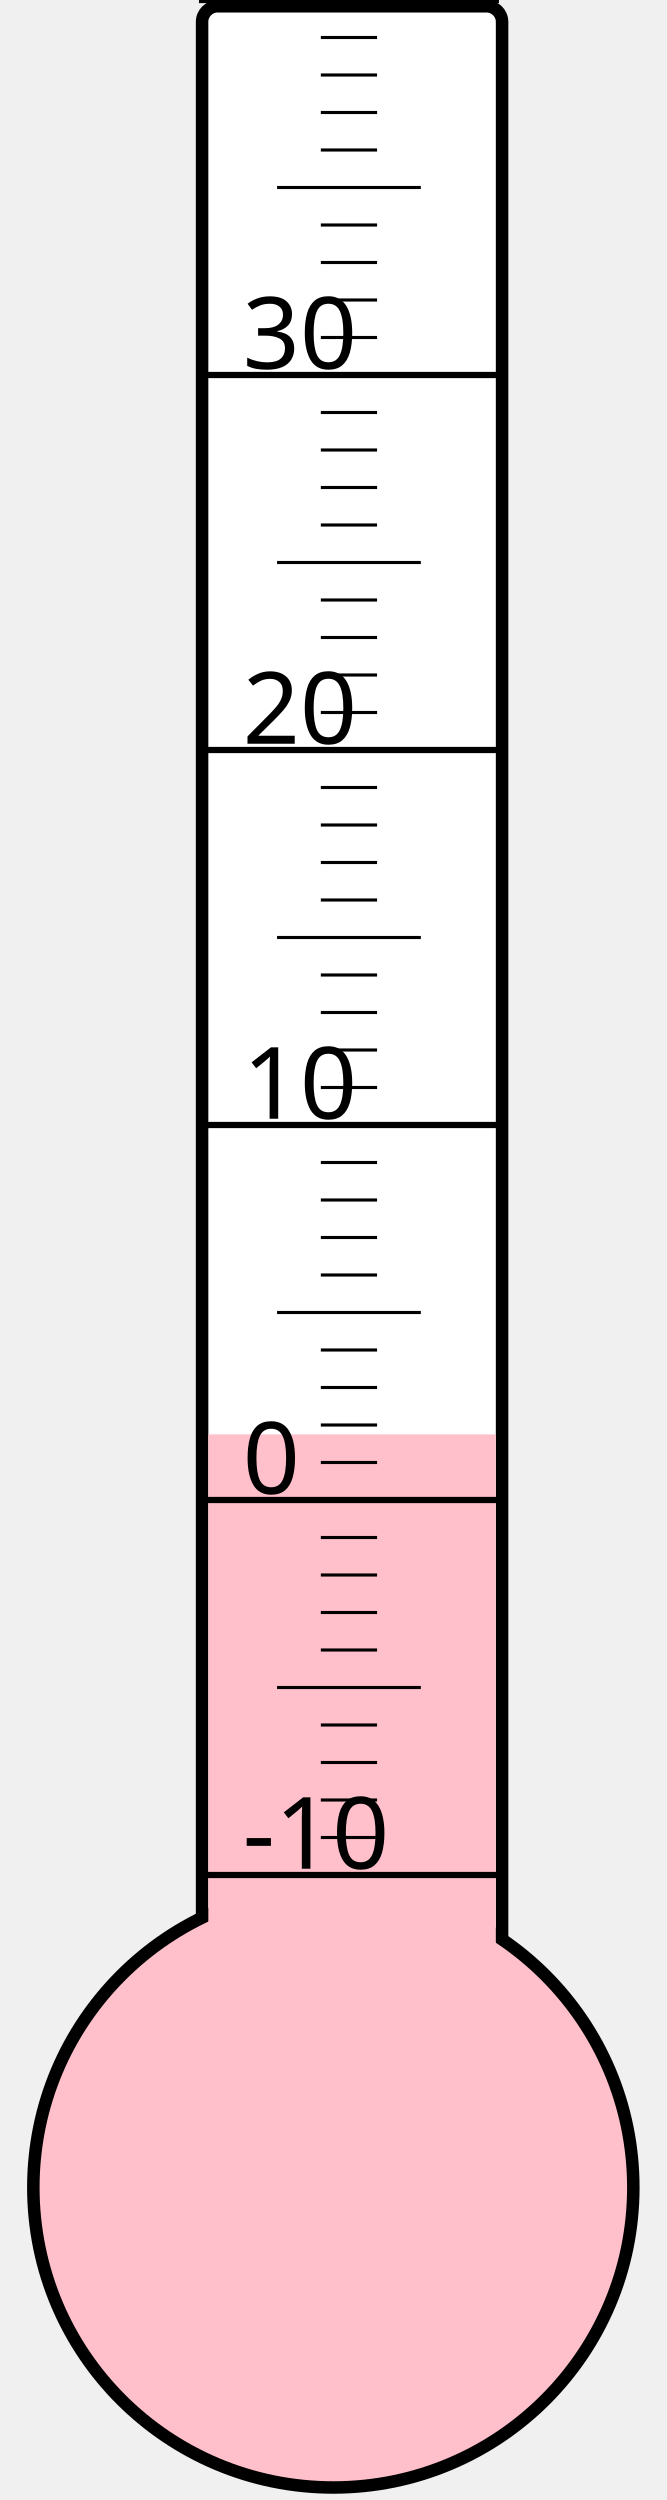
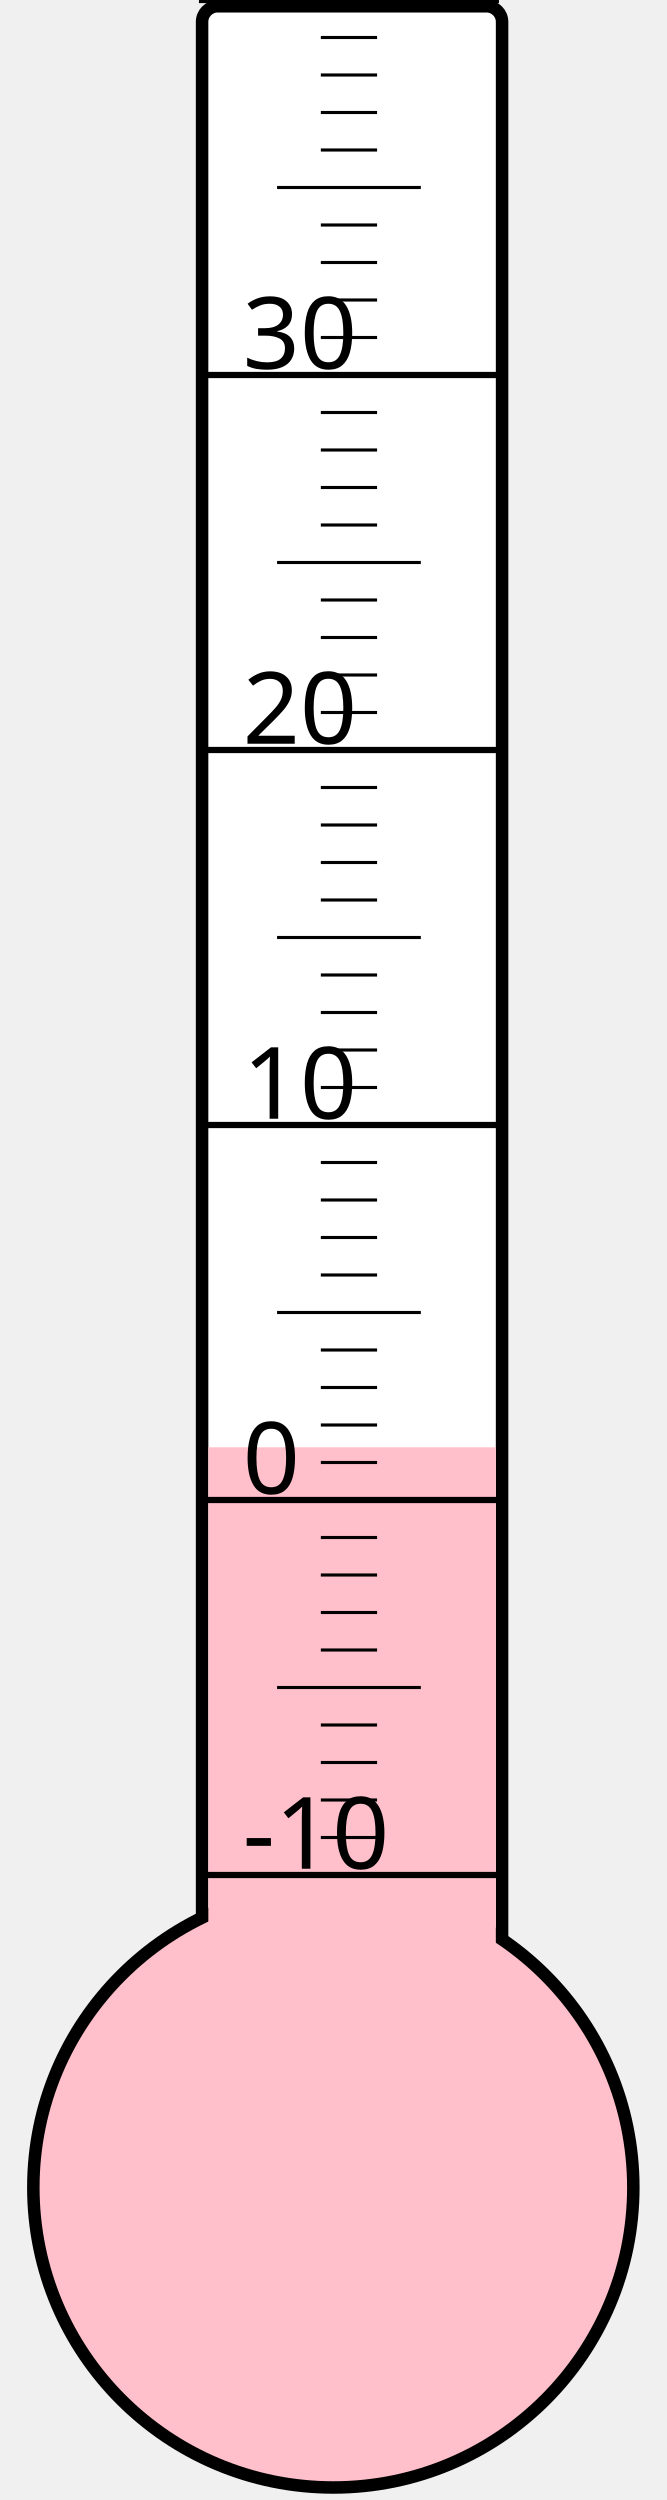
<svg xmlns="http://www.w3.org/2000/svg" width="40px" height="150px" viewBox="0 0 200 800">
  <rect width="200" height="800" x="0" y="0" style="fill: #ffffeb; fill-opacity: 0;" />
  <rect width="96" height="680" x="58" y="2" rx="5" ry="5" style="fill: white; fill-opacity: 1; stroke: black; stroke-width: 4;" />
  <circle cx="100" cy="700" r="96" style="fill: pink; stroke: black; stroke-width: 4;" />
-   <rect width="92" height="241.0" x="60" y="459.0" style="fill: pink; fill-opacity: 1; stroke-width: 0;" />
+   <rect width="92" height="236.875" x="60" y="463.125" style="fill: pink; fill-opacity: 1; stroke-width: 0;" />
  <text x="71" y="598" style="font-family: sans-serif; font-size: 24pt;">-10</text>
  <text x="71" y="478" style="font-family: sans-serif; font-size: 24pt;">0</text>
  <text x="71" y="358" style="font-family: sans-serif; font-size: 24pt;">10</text>
  <text x="71" y="238" style="font-family: sans-serif; font-size: 24pt;">20</text>
  <text x="71" y="118" style="font-family: sans-serif; font-size: 24pt;">30</text>
  <g style="stroke: black;">
    <line x1="57" y1="600" x2="153" y2="600" style="stroke-width: 2;" />
    <line x1="96" y1="588" x2="114" y2="588" style="stroke-width: 1;" />
    <line x1="96" y1="576" x2="114" y2="576" style="stroke-width: 1;" />
    <line x1="96" y1="564" x2="114" y2="564" style="stroke-width: 1;" />
    <line x1="96" y1="552" x2="114" y2="552" style="stroke-width: 1;" />
    <line x1="82" y1="540" x2="128" y2="540" style="stroke-width: 1;" />
    <line x1="96" y1="528" x2="114" y2="528" style="stroke-width: 1;" />
    <line x1="96" y1="516" x2="114" y2="516" style="stroke-width: 1;" />
    <line x1="96" y1="504" x2="114" y2="504" style="stroke-width: 1;" />
    <line x1="96" y1="492" x2="114" y2="492" style="stroke-width: 1;" />
    <line x1="57" y1="480" x2="153" y2="480" style="stroke-width: 2;" />
    <line x1="96" y1="468" x2="114" y2="468" style="stroke-width: 1;" />
    <line x1="96" y1="456" x2="114" y2="456" style="stroke-width: 1;" />
    <line x1="96" y1="444" x2="114" y2="444" style="stroke-width: 1;" />
    <line x1="96" y1="432" x2="114" y2="432" style="stroke-width: 1;" />
    <line x1="82" y1="420" x2="128" y2="420" style="stroke-width: 1;" />
    <line x1="96" y1="408" x2="114" y2="408" style="stroke-width: 1;" />
    <line x1="96" y1="396" x2="114" y2="396" style="stroke-width: 1;" />
    <line x1="96" y1="384" x2="114" y2="384" style="stroke-width: 1;" />
    <line x1="96" y1="372" x2="114" y2="372" style="stroke-width: 1;" />
    <line x1="57" y1="360" x2="153" y2="360" style="stroke-width: 2;" />
    <line x1="96" y1="348" x2="114" y2="348" style="stroke-width: 1;" />
    <line x1="96" y1="336" x2="114" y2="336" style="stroke-width: 1;" />
    <line x1="96" y1="324" x2="114" y2="324" style="stroke-width: 1;" />
    <line x1="96" y1="312" x2="114" y2="312" style="stroke-width: 1;" />
    <line x1="82" y1="300" x2="128" y2="300" style="stroke-width: 1;" />
    <line x1="96" y1="288" x2="114" y2="288" style="stroke-width: 1;" />
    <line x1="96" y1="276" x2="114" y2="276" style="stroke-width: 1;" />
    <line x1="96" y1="264" x2="114" y2="264" style="stroke-width: 1;" />
    <line x1="96" y1="252" x2="114" y2="252" style="stroke-width: 1;" />
    <line x1="57" y1="240" x2="153" y2="240" style="stroke-width: 2;" />
    <line x1="96" y1="228" x2="114" y2="228" style="stroke-width: 1;" />
    <line x1="96" y1="216" x2="114" y2="216" style="stroke-width: 1;" />
    <line x1="96" y1="204" x2="114" y2="204" style="stroke-width: 1;" />
    <line x1="96" y1="192" x2="114" y2="192" style="stroke-width: 1;" />
    <line x1="82" y1="180" x2="128" y2="180" style="stroke-width: 1;" />
    <line x1="96" y1="168" x2="114" y2="168" style="stroke-width: 1;" />
    <line x1="96" y1="156" x2="114" y2="156" style="stroke-width: 1;" />
    <line x1="96" y1="144" x2="114" y2="144" style="stroke-width: 1;" />
    <line x1="96" y1="132" x2="114" y2="132" style="stroke-width: 1;" />
    <line x1="57" y1="120" x2="153" y2="120" style="stroke-width: 2;" />
    <line x1="96" y1="108" x2="114" y2="108" style="stroke-width: 1;" />
    <line x1="96" y1="96" x2="114" y2="96" style="stroke-width: 1;" />
    <line x1="96" y1="84" x2="114" y2="84" style="stroke-width: 1;" />
    <line x1="96" y1="72" x2="114" y2="72" style="stroke-width: 1;" />
    <line x1="82" y1="60" x2="128" y2="60" style="stroke-width: 1;" />
    <line x1="96" y1="48" x2="114" y2="48" style="stroke-width: 1;" />
    <line x1="96" y1="36" x2="114" y2="36" style="stroke-width: 1;" />
    <line x1="96" y1="24" x2="114" y2="24" style="stroke-width: 1;" />
    <line x1="96" y1="12" x2="114" y2="12" style="stroke-width: 1;" />
    <line x1="57" y1="0" x2="153" y2="0" style="stroke-width: 2;" />
  </g>
</svg>
